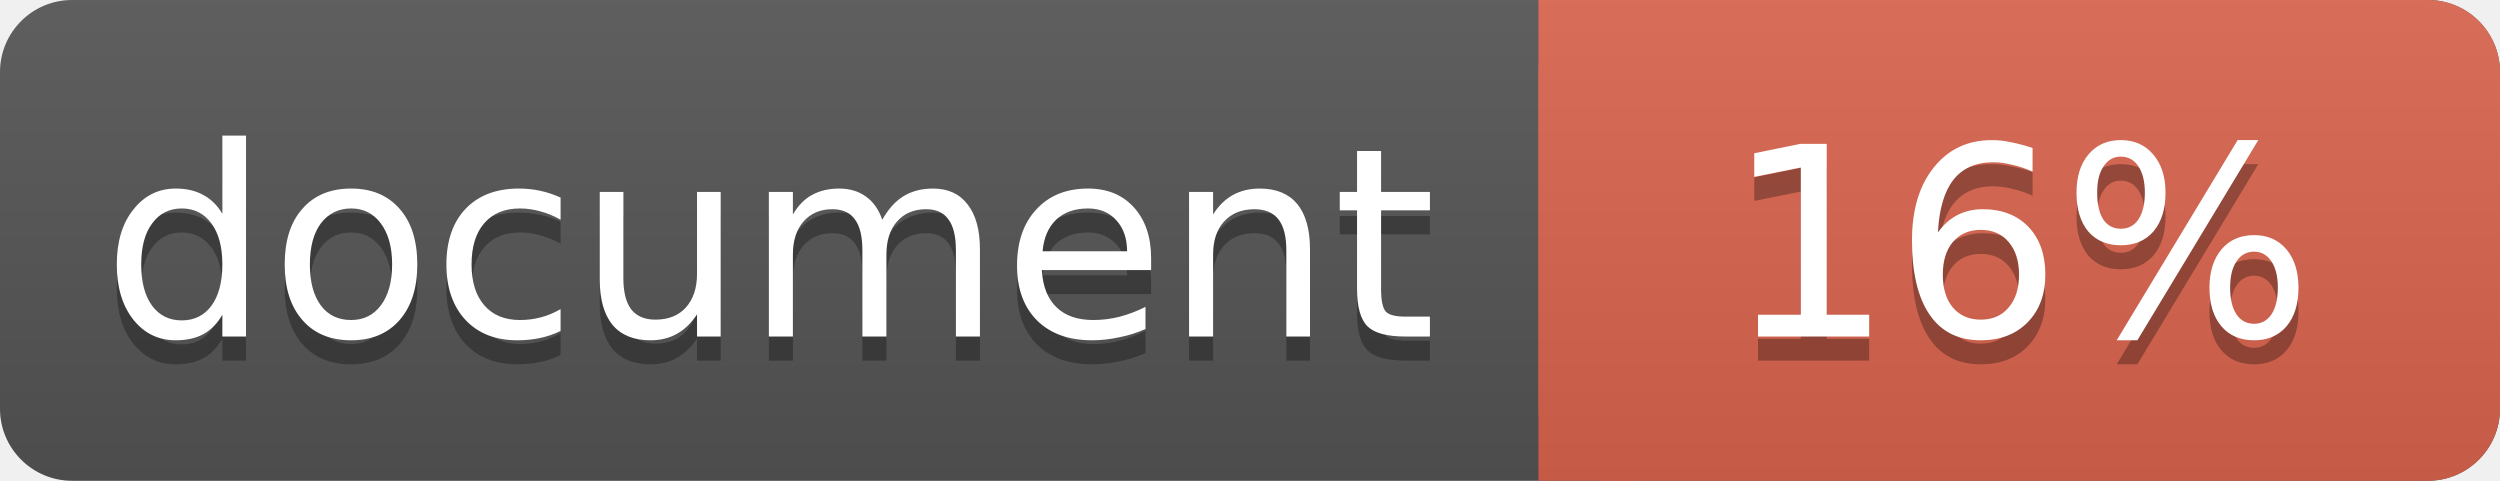
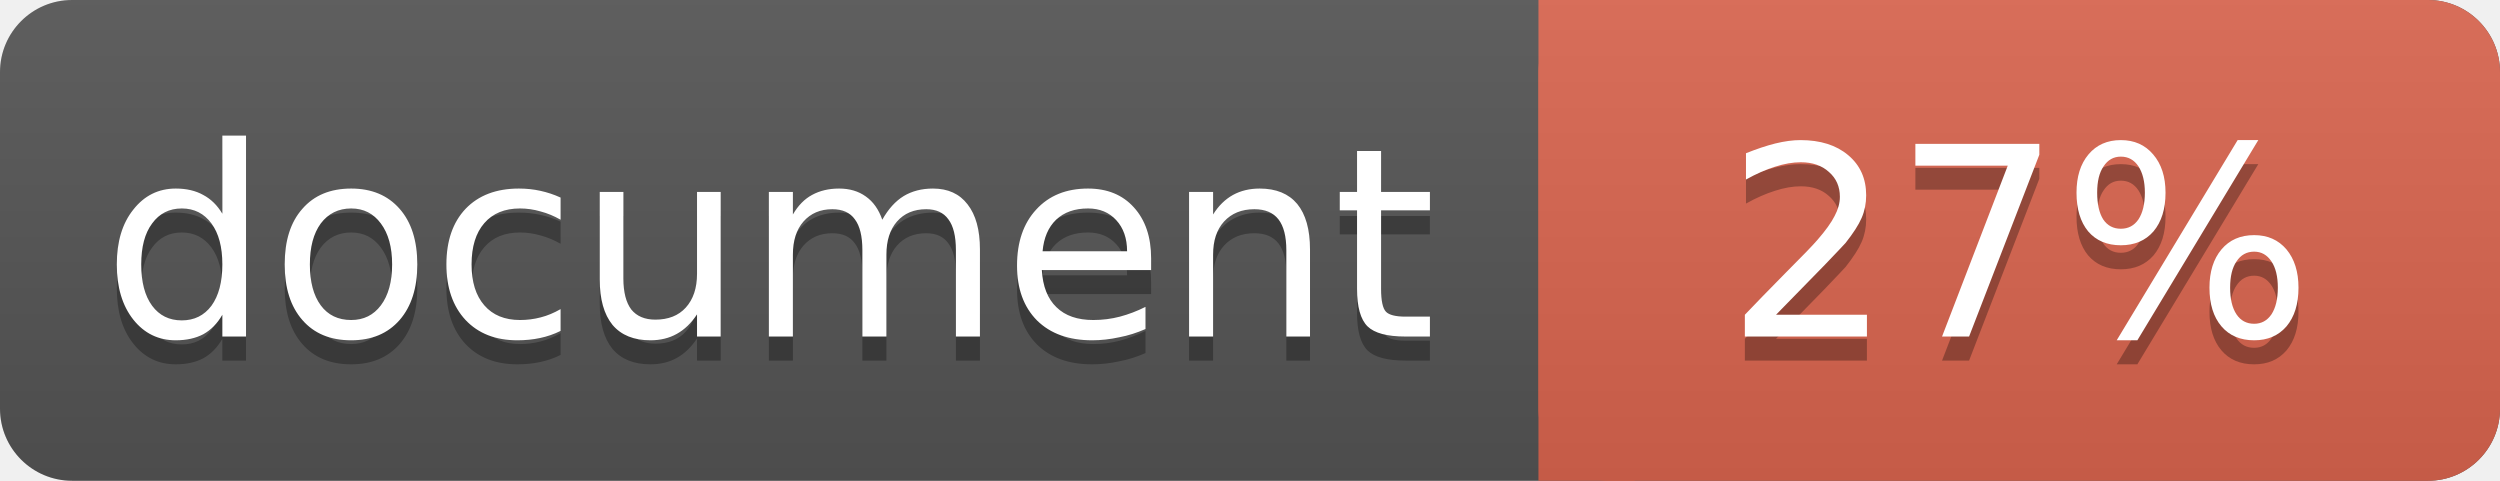
<svg xmlns="http://www.w3.org/2000/svg" width="104" height="20">
  <linearGradient id="a" x2="0" y2="100%">
    <stop offset="0" stop-color="#bbb" stop-opacity=".1" />
    <stop offset="1" stop-opacity=".1" />
  </linearGradient>
  <rect rx="3" width="104" height="20" fill="#555" />
  <rect rx="3" x="64" width="40" height="20" fill="#db654f" />
  <path fill="#db654f" d="M64 0h4v20h-4z" />
  <rect rx="3" width="104" height="20" fill="url(#a)" />
  <g fill="#fff" text-anchor="middle" font-family="DejaVu Sans,Verdana,Geneva,sans-serif" font-size="11">
    <text x="32" y="15" fill="#010101" fill-opacity=".3">document</text>
    <text x="32" y="14">document</text>
-     <text x="84" y="15" fill="#010101" fill-opacity=".3">16%</text>
-     <text x="84" y="14">16%</text>
+     <text x="84" y="15" fill="#010101" fill-opacity=".3">27%</text>
+     <text x="84" y="14">27%</text>
  </g>
</svg>
